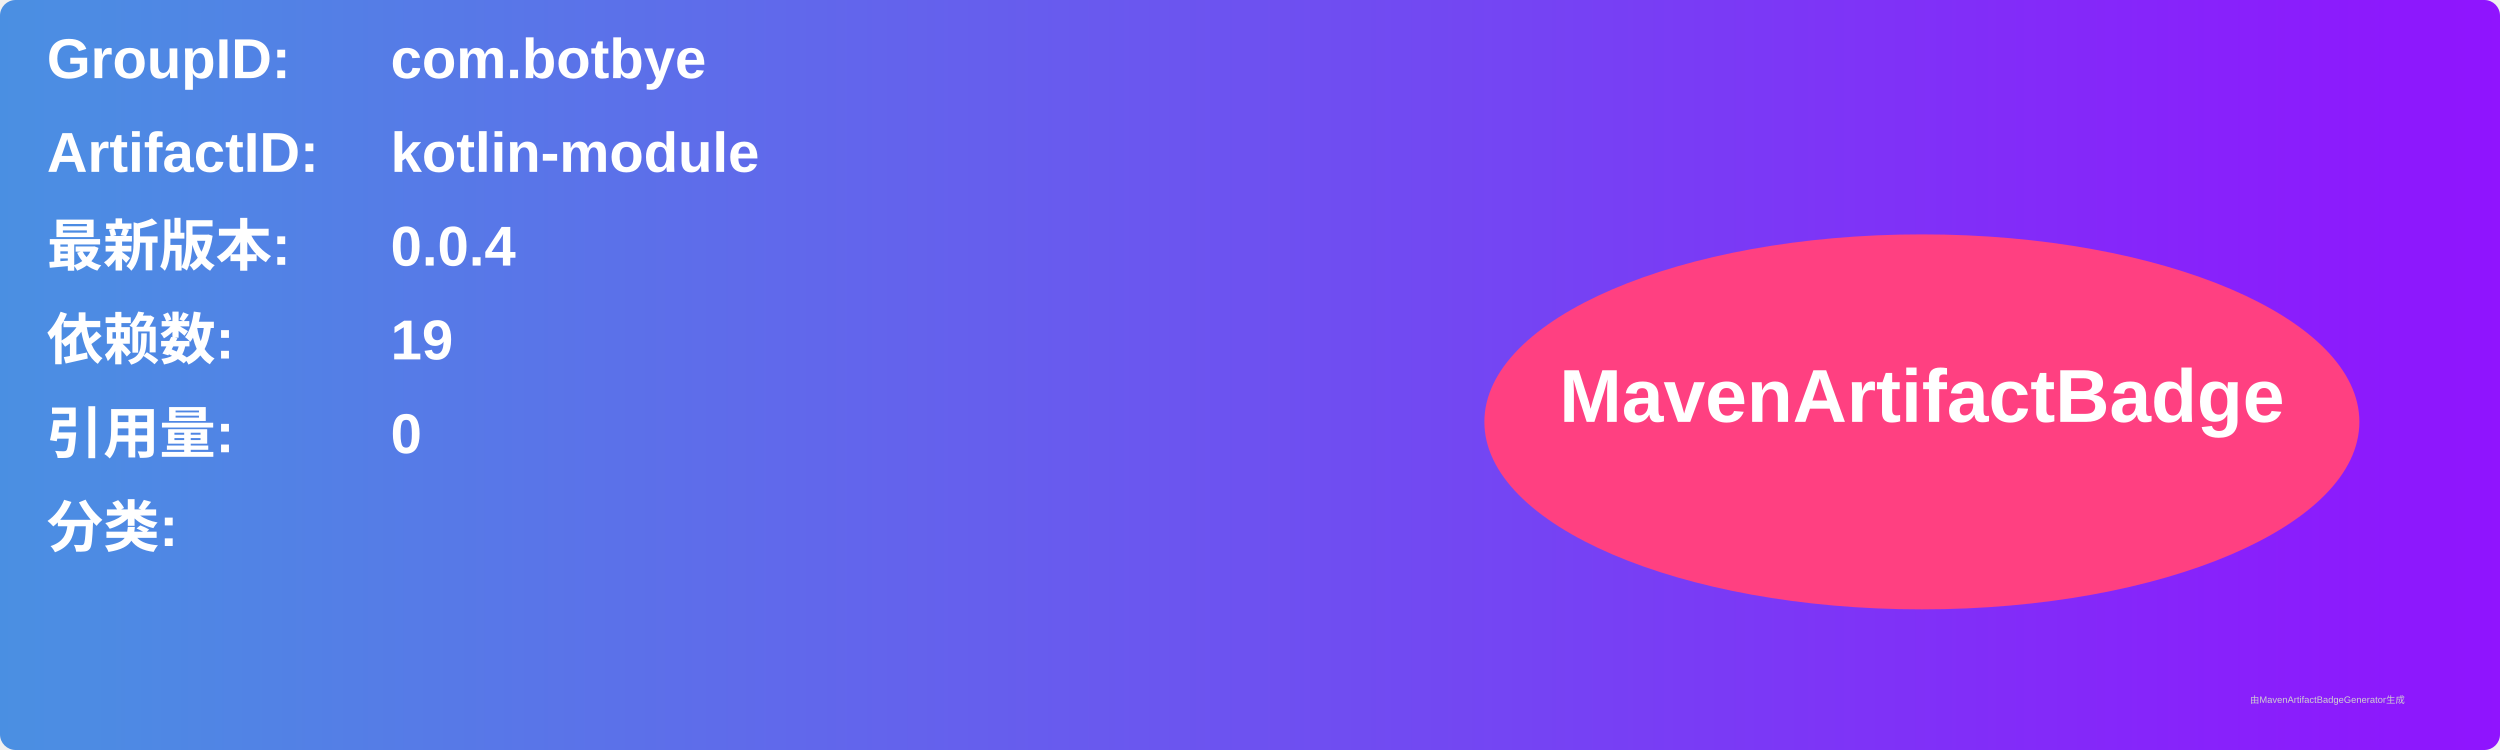
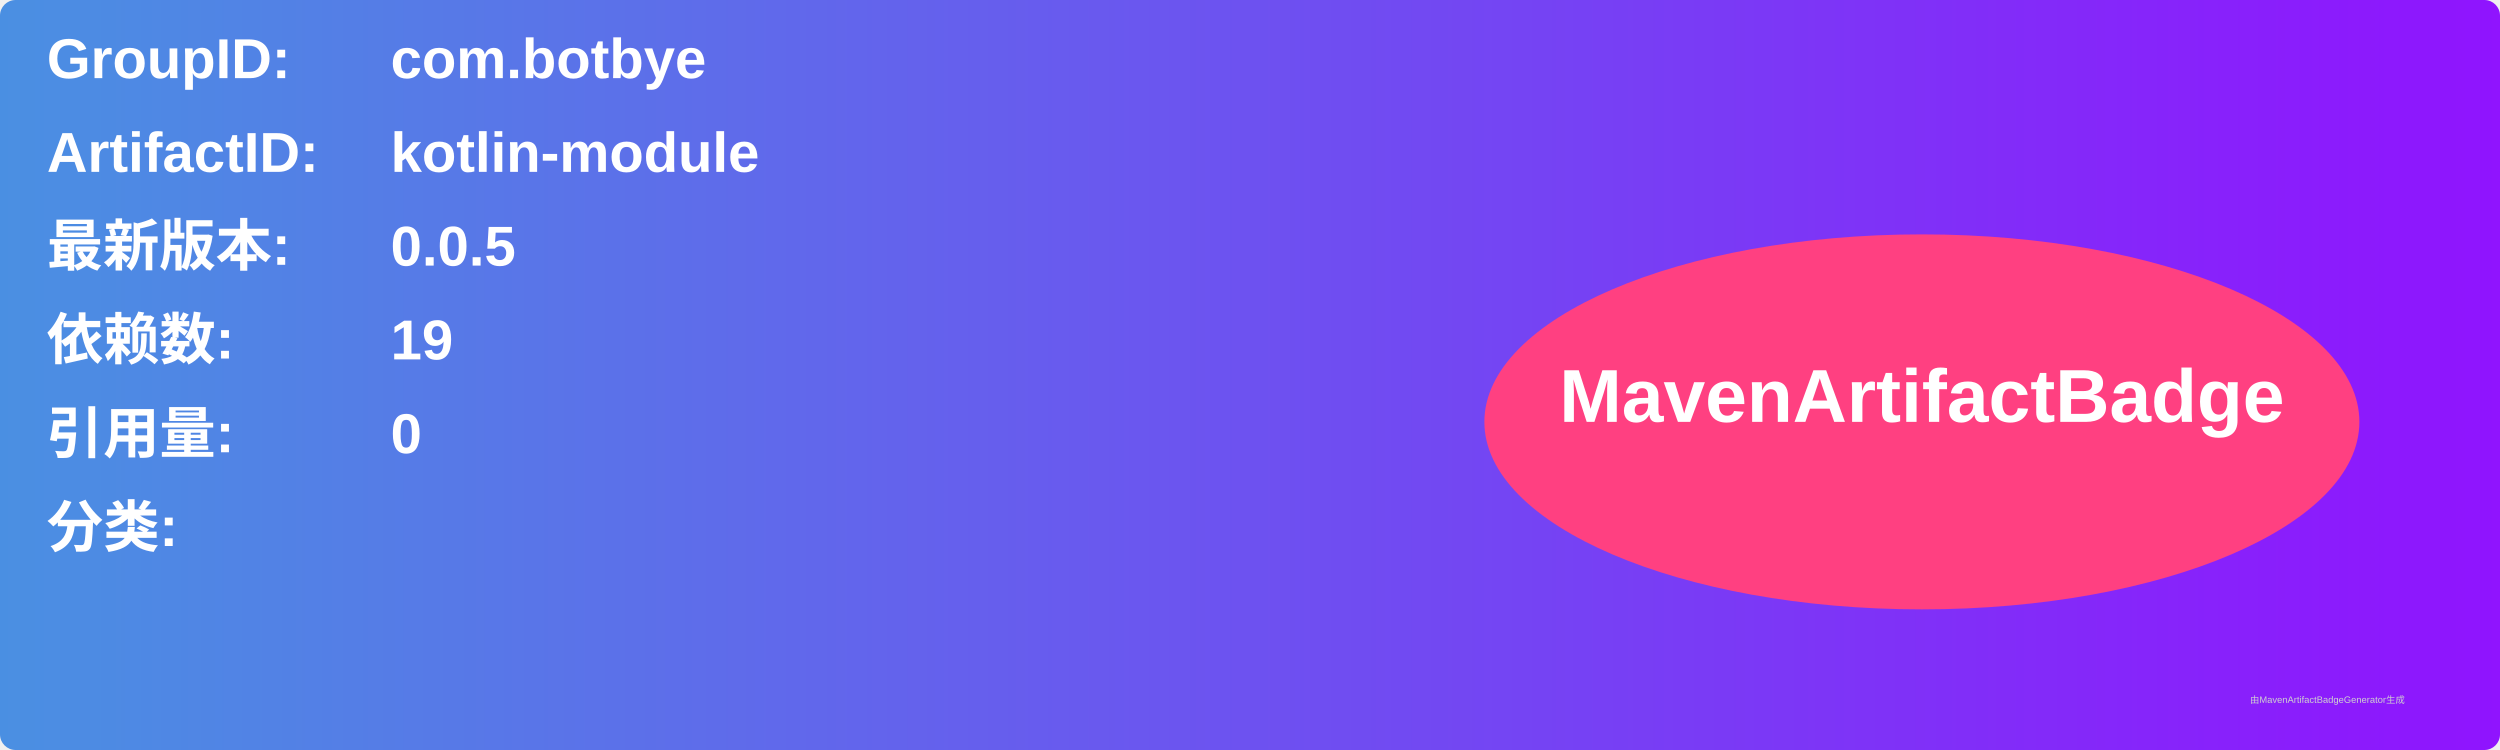
<svg xmlns="http://www.w3.org/2000/svg" width="800" height="240" viewBox="0 0 800 240">
  <linearGradient id="grad" x1="0%" y1="0%" x2="100%" y2="0%">
    <stop offset="0%" stop-color="#4a90e2" />
    <stop offset="100%" stop-color="#9013fe" />
  </linearGradient>
  <rect width="100%" height="100%" rx="5" ry="5" fill="url(#grad)" />
  <g transform="translate(15, 15)">
    <text x="0" y="10" font-family="Arial" font-size="18" fill="white" font-weight="bold" width="260">GroupID:</text>
    <text x="110" y="10" font-family="Arial" font-size="18" fill="white" font-weight="bold" width="460">com.botbye</text>
    <text x="0" y="40" font-family="Arial" font-size="18" fill="white" font-weight="bold" width="260">ArtifactID:</text>
    <text x="110" y="40" font-family="Arial" font-size="18" fill="white" font-weight="bold" width="460">kotlin-module</text>
    <text x="0" y="70" font-family="Arial" font-size="18" fill="white" font-weight="bold">最新版本:</text>
    <text x="110" y="70" font-family="Arial" font-size="18" fill="white" font-weight="bold">
-       <tspan font-weight="bold">0.0.4</tspan>
+       <tspan font-weight="bold">0.0.5</tspan>
    </text>
    <text x="0" y="100" font-family="Arial" font-size="18" fill="white" font-weight="bold">依赖数: </text>
    <text x="110" y="100" font-family="Arial" font-size="18" fill="white">
      <tspan font-weight="bold">19</tspan>
    </text>
    <text x="0" y="130" font-family="Arial" font-size="18" fill="white" font-weight="bold">引用量: </text>
    <text x="110" y="130" font-family="Arial" font-size="18" fill="white">
      <tspan font-weight="bold">0</tspan>
    </text>
    <text x="0" y="160" font-family="Arial" font-size="18" fill="white" font-weight="bold">分类:</text>
    <text x="10" y="190" font-family="Arial" font-size="10" fill="white">
      <tspan font-weight="bold" />
    </text>
    <ellipse cx="600" cy="120" rx="140" ry="60" fill="#ff4081" />
    <text x="600" y="120" text-anchor="middle" font-family="Arial" font-size="24" fill="white" font-weight="bold">MavenArtifactBadge</text>
  </g>
  <text x="720" y="225" font-family="Arial" font-size="3" fill="#d0d0d0">由MavenArtifactBadgeGenerator生成</text>
</svg>
